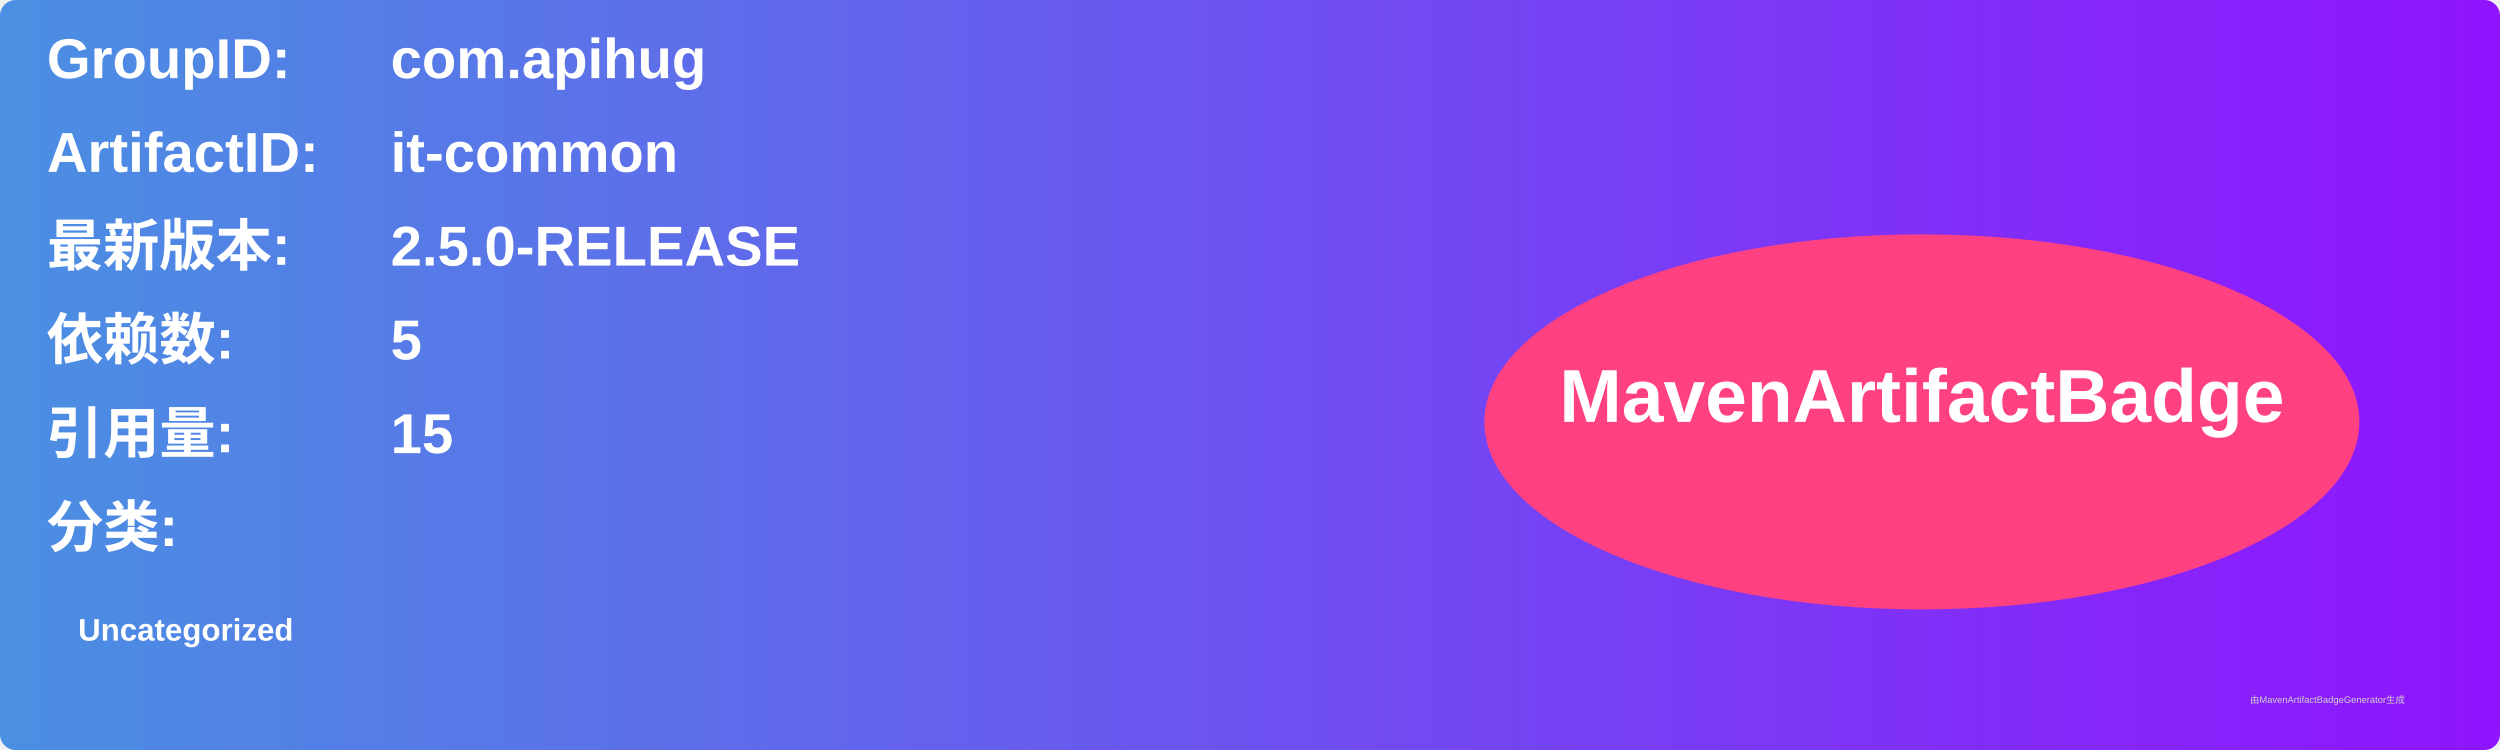
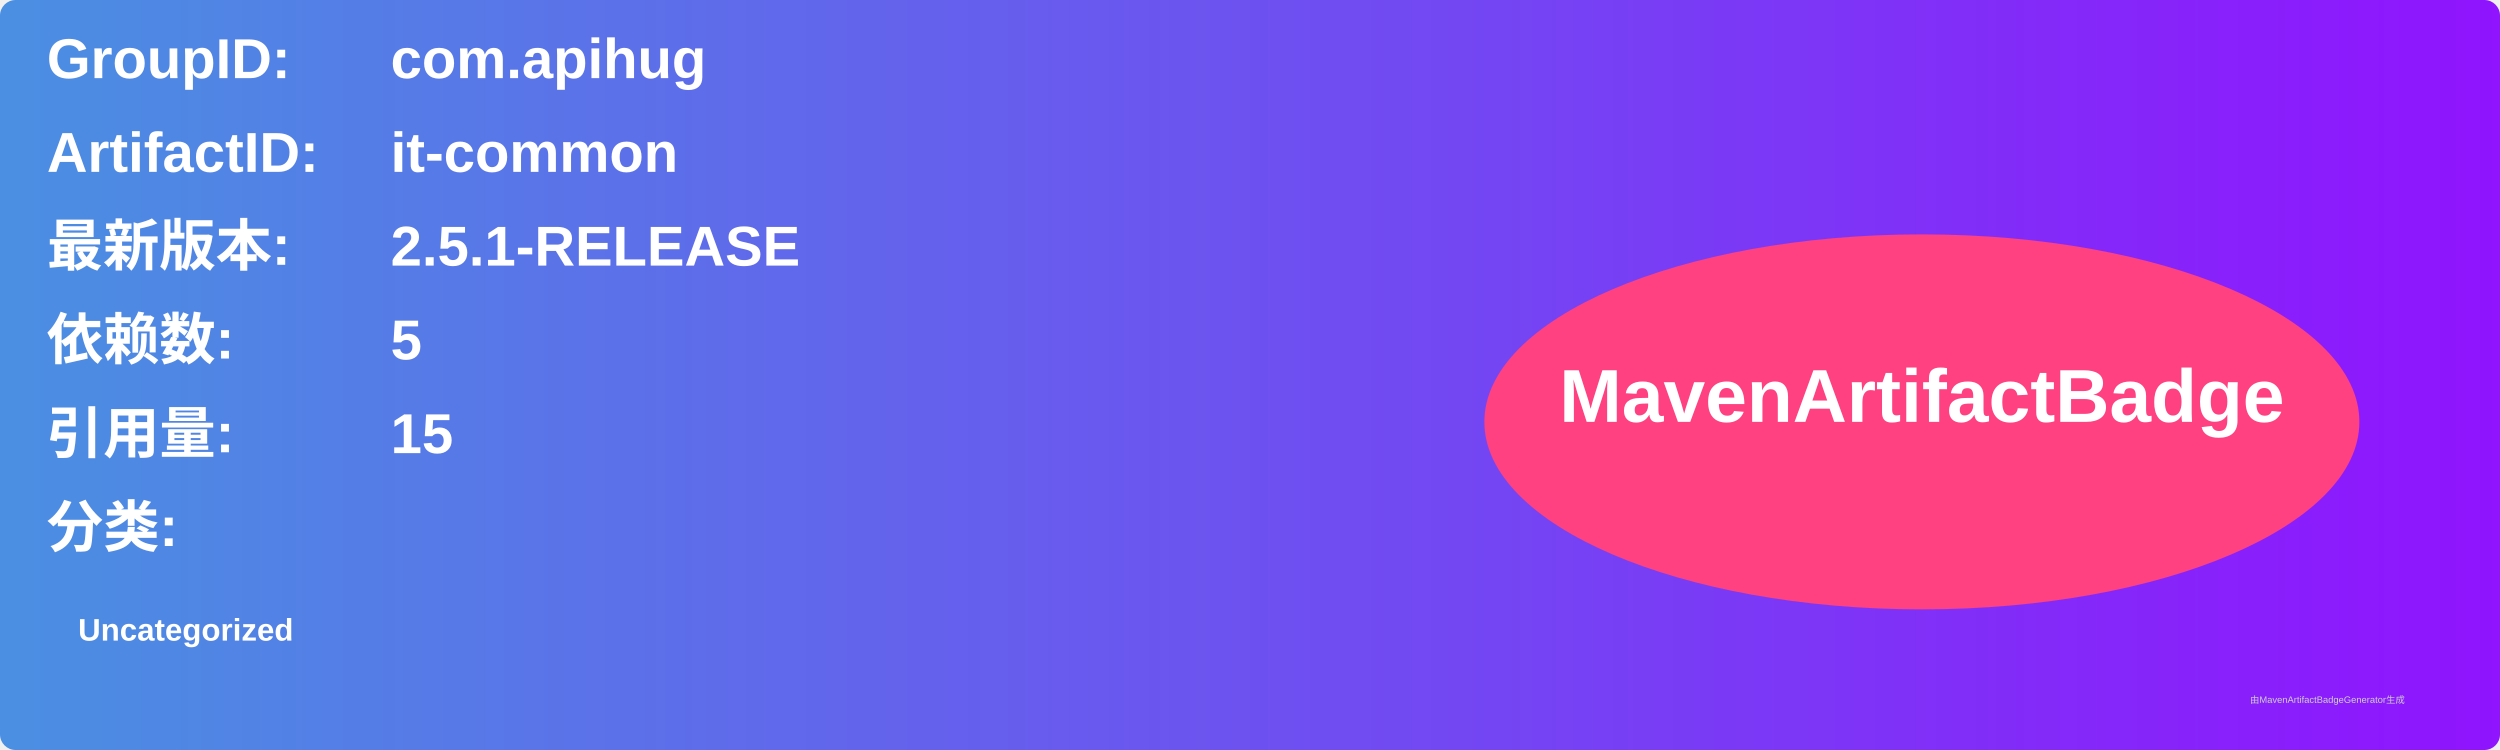
<svg xmlns="http://www.w3.org/2000/svg" width="800" height="240" viewBox="0 0 800 240">
  <linearGradient id="grad" x1="0%" y1="0%" x2="100%" y2="0%">
    <stop offset="0%" stop-color="#4a90e2" />
    <stop offset="100%" stop-color="#9013fe" />
  </linearGradient>
  <rect width="100%" height="100%" rx="5" ry="5" fill="url(#grad)" />
  <g transform="translate(15, 15)">
    <text x="0" y="10" font-family="Arial" font-size="18" fill="white" font-weight="bold" width="260">GroupID:</text>
    <text x="110" y="10" font-family="Arial" font-size="18" fill="white" font-weight="bold" width="460">com.apihug</text>
    <text x="0" y="40" font-family="Arial" font-size="18" fill="white" font-weight="bold" width="260">ArtifactID:</text>
    <text x="110" y="40" font-family="Arial" font-size="18" fill="white" font-weight="bold" width="460">it-common</text>
    <text x="0" y="70" font-family="Arial" font-size="18" fill="white" font-weight="bold">最新版本:</text>
    <text x="110" y="70" font-family="Arial" font-size="18" fill="white" font-weight="bold">
-       <tspan font-weight="bold">2.5.0-RELEASE</tspan>
+       <tspan font-weight="bold">2.5.1-RELEASE</tspan>
    </text>
    <text x="0" y="100" font-family="Arial" font-size="18" fill="white" font-weight="bold">依赖数: </text>
    <text x="110" y="100" font-family="Arial" font-size="18" fill="white">
      <tspan font-weight="bold">5</tspan>
    </text>
    <text x="0" y="130" font-family="Arial" font-size="18" fill="white" font-weight="bold">引用量: </text>
    <text x="110" y="130" font-family="Arial" font-size="18" fill="white">
      <tspan font-weight="bold">15</tspan>
    </text>
    <text x="0" y="160" font-family="Arial" font-size="18" fill="white" font-weight="bold">分类:</text>
    <text x="10" y="190" font-family="Arial" font-size="10" fill="white">
      <tspan font-weight="bold">Uncategorized</tspan>
    </text>
    <ellipse cx="600" cy="120" rx="140" ry="60" fill="#ff4081" />
    <text x="600" y="120" text-anchor="middle" font-family="Arial" font-size="24" fill="white" font-weight="bold">MavenArtifactBadge</text>
  </g>
  <text x="720" y="225" font-family="Arial" font-size="3" fill="#d0d0d0">由MavenArtifactBadgeGenerator生成</text>
</svg>
